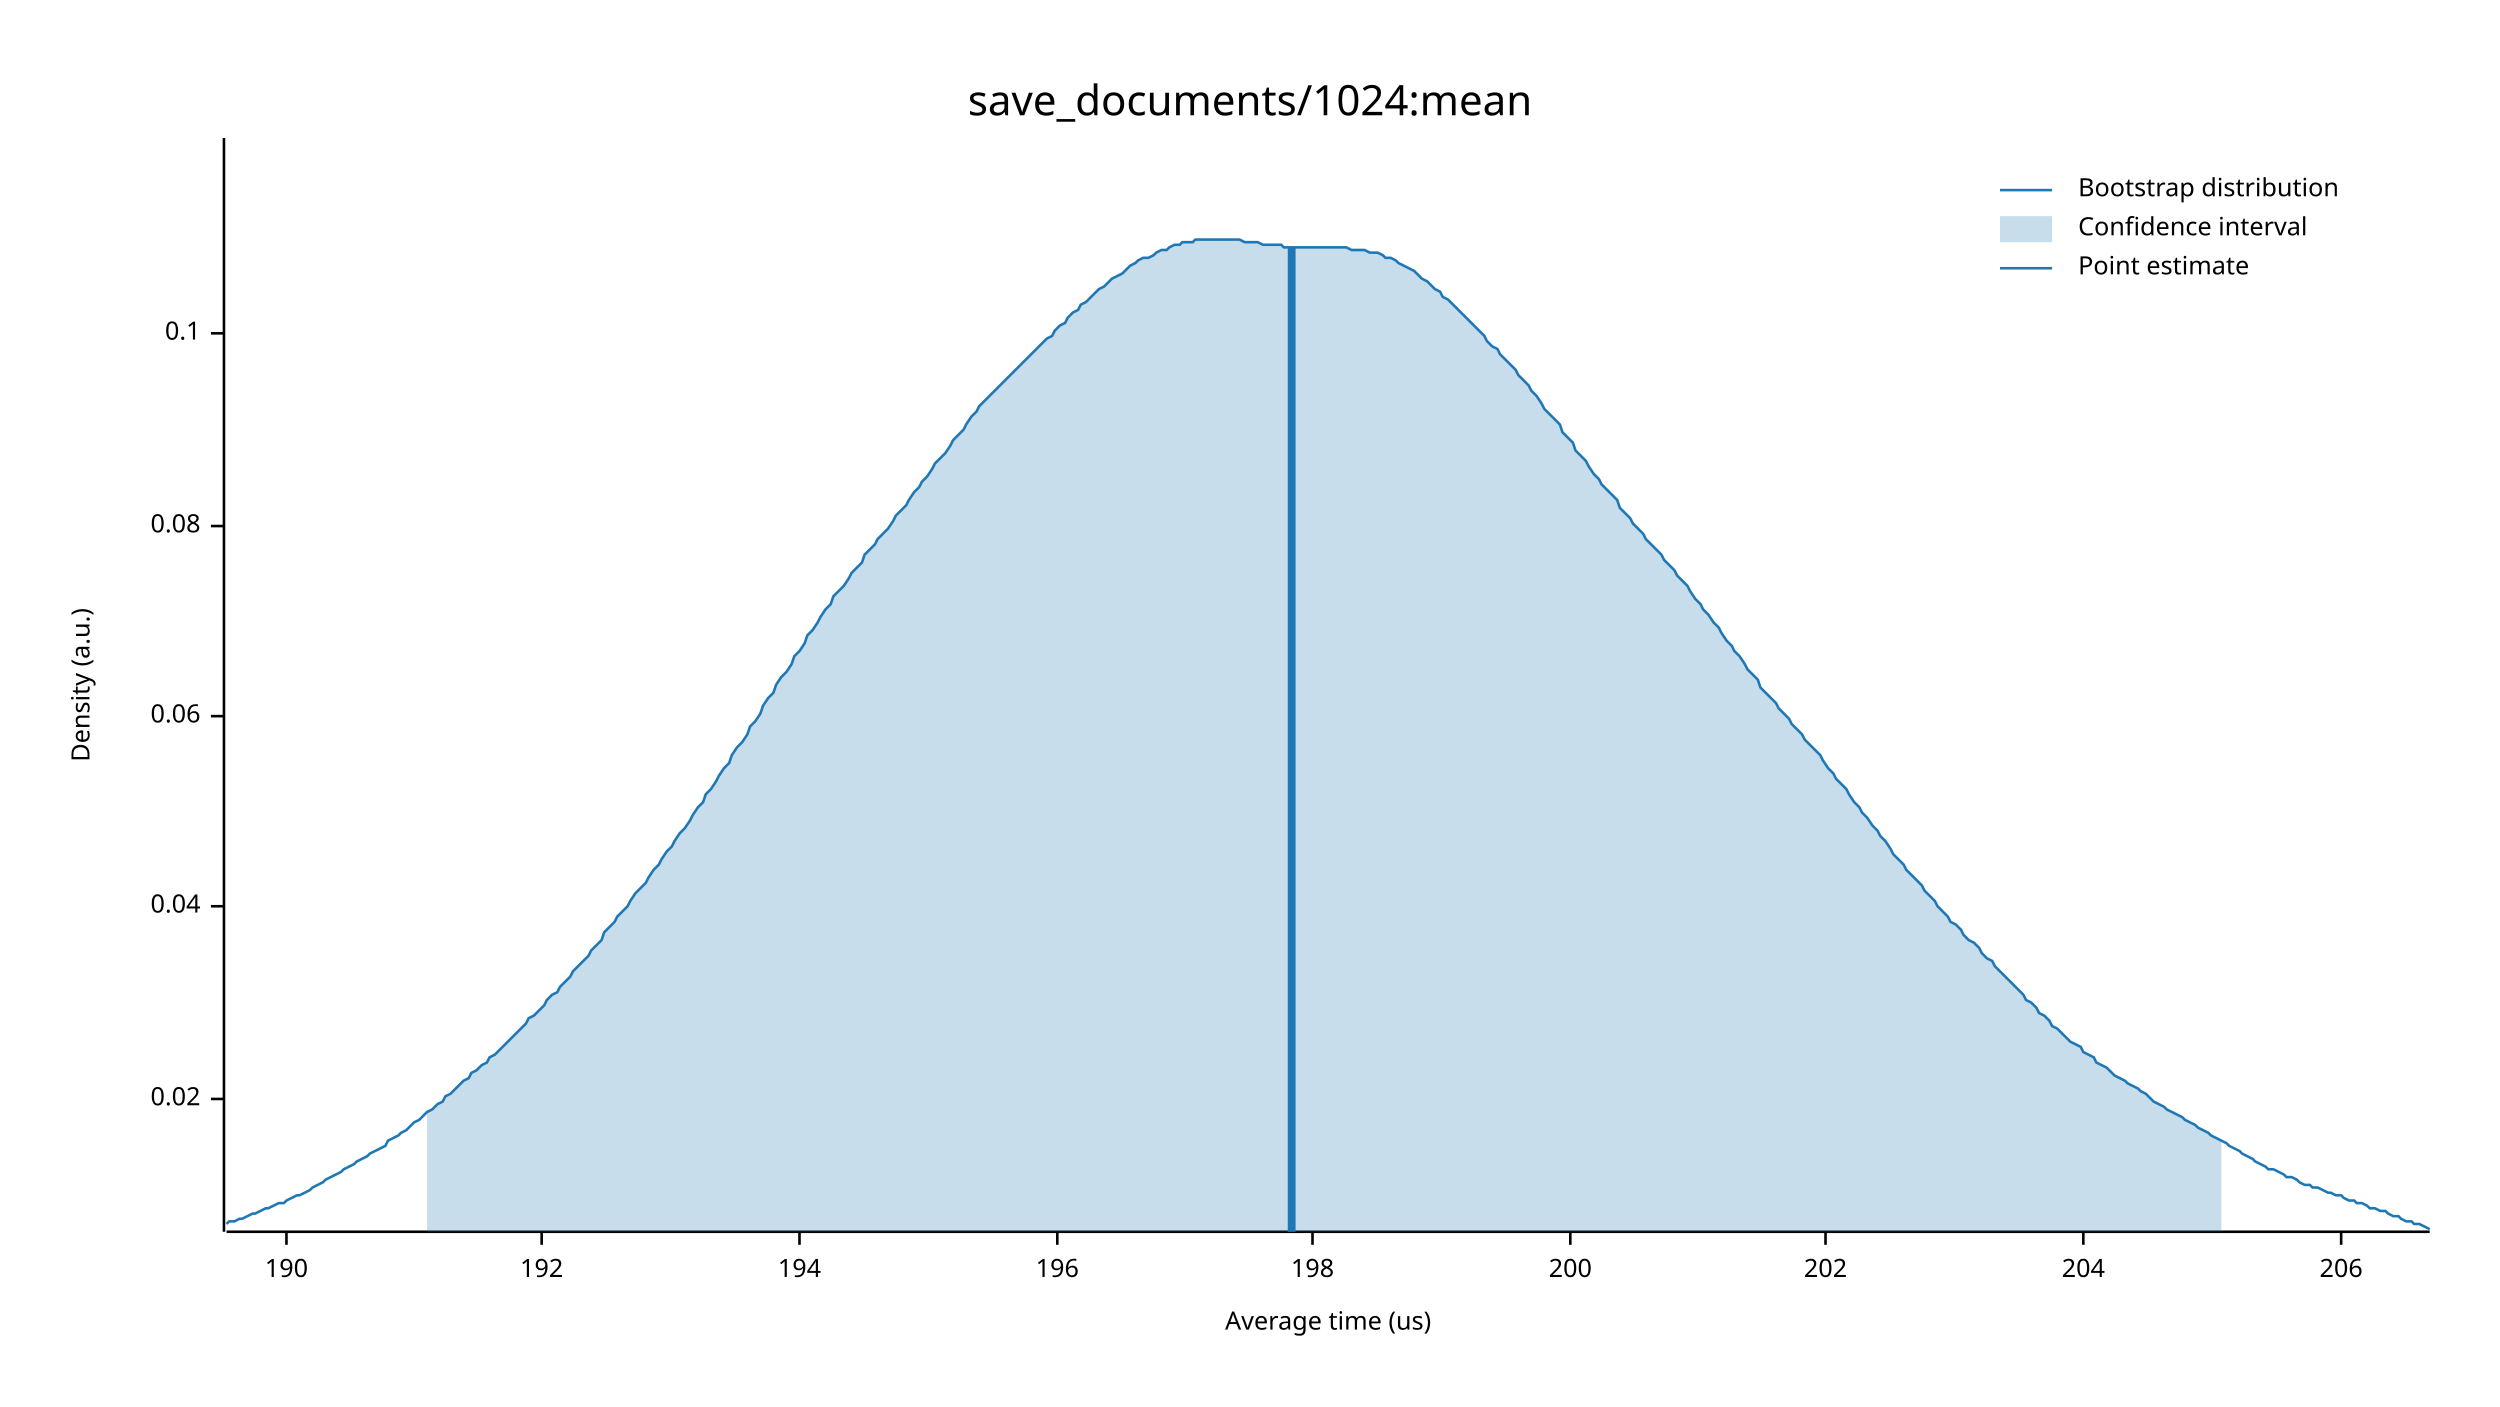
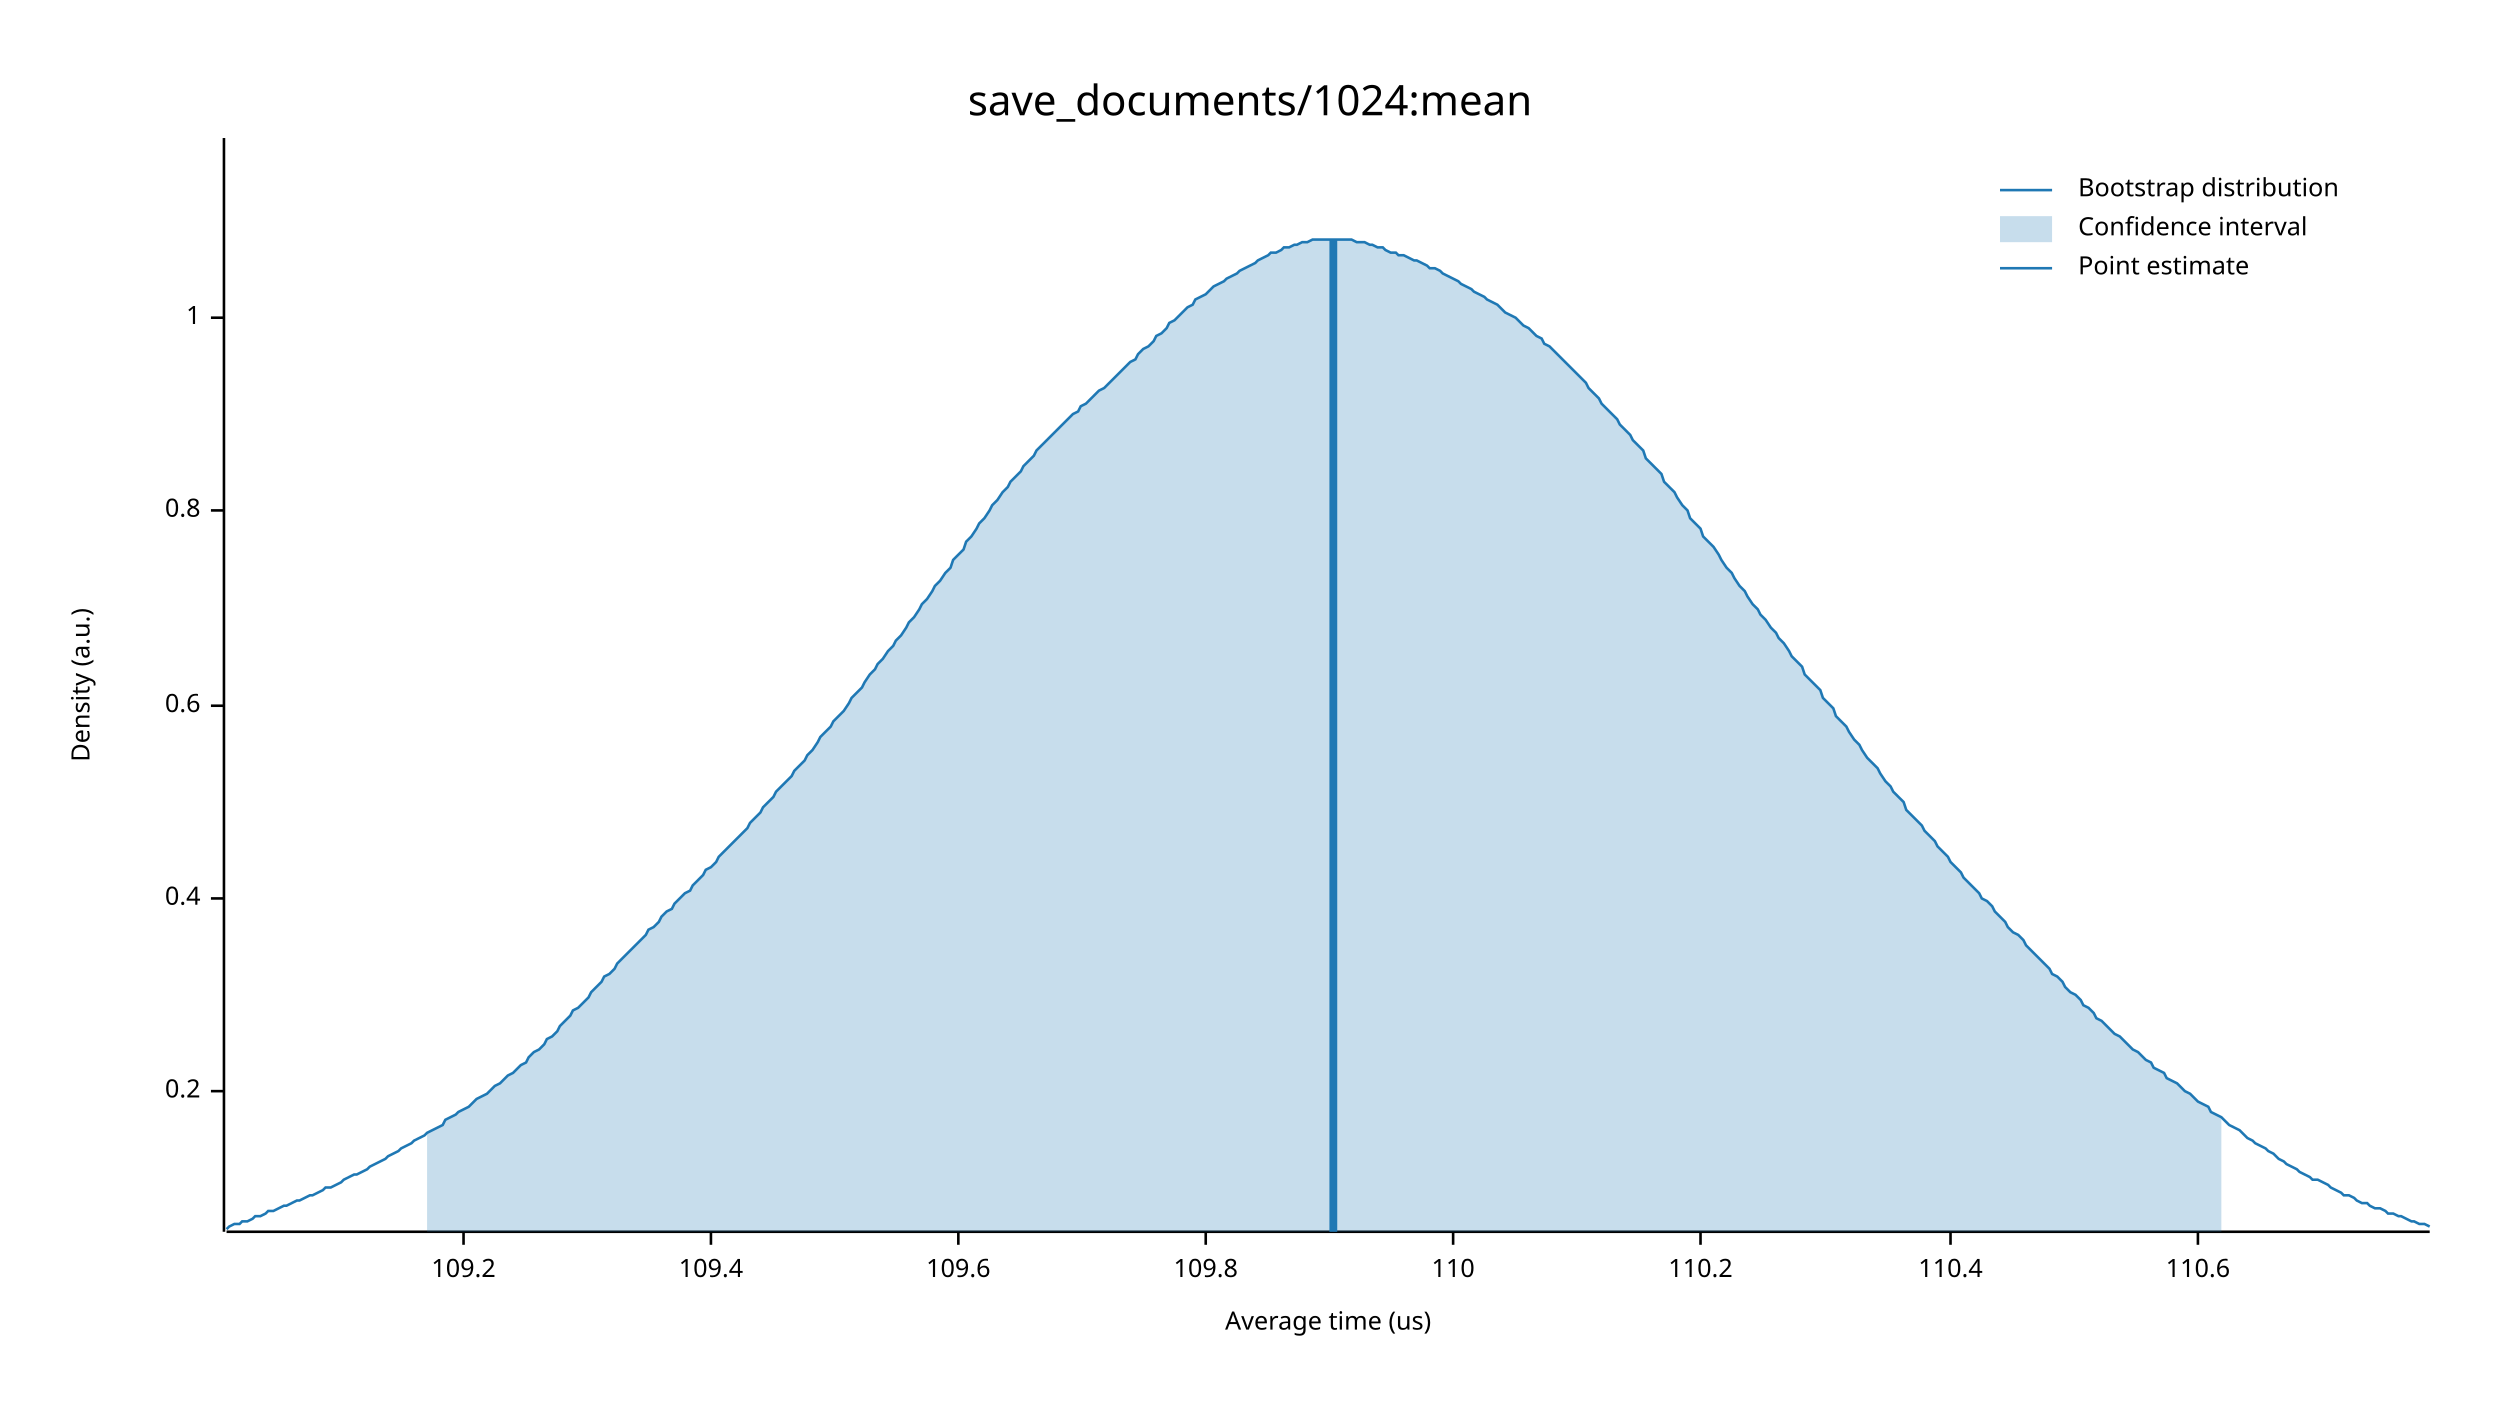
<svg xmlns="http://www.w3.org/2000/svg" width="960" height="540" viewBox="0 0 960 540">
  <text x="480" y="32" dy="0.76em" text-anchor="middle" font-family="sans-serif" font-size="16.129" opacity="1" fill="#000000">
save_documents/1024:mean
</text>
  <text x="27" y="263" dy="0.76em" text-anchor="middle" font-family="sans-serif" font-size="9.677" opacity="1" fill="#000000" transform="rotate(270, 27, 263)">
Density (a.u.)
</text>
  <text x="510" y="513" dy="-0.5ex" text-anchor="middle" font-family="sans-serif" font-size="9.677" opacity="1" fill="#000000">
Average time (us)
</text>
  <polyline fill="none" opacity="1" stroke="#000000" stroke-width="1" points="86,53 86,473 " />
-   <text x="77" y="422" dy="0.5ex" text-anchor="end" font-family="sans-serif" font-size="9.677" opacity="1" fill="#000000">
- 0.02
+   <text x="77" y="419" dy="0.5ex" text-anchor="end" font-family="sans-serif" font-size="9.677" opacity="1" fill="#000000">
+ 0.2
</text>
-   <polyline fill="none" opacity="1" stroke="#000000" stroke-width="1" points="81,422 86,422 " />
-   <text x="77" y="348" dy="0.5ex" text-anchor="end" font-family="sans-serif" font-size="9.677" opacity="1" fill="#000000">
- 0.04
+   <polyline fill="none" opacity="1" stroke="#000000" stroke-width="1" points="81,419 86,419 " />
+   <text x="77" y="345" dy="0.5ex" text-anchor="end" font-family="sans-serif" font-size="9.677" opacity="1" fill="#000000">
+ 0.4
</text>
-   <polyline fill="none" opacity="1" stroke="#000000" stroke-width="1" points="81,348 86,348 " />
-   <text x="77" y="275" dy="0.5ex" text-anchor="end" font-family="sans-serif" font-size="9.677" opacity="1" fill="#000000">
- 0.06
+   <polyline fill="none" opacity="1" stroke="#000000" stroke-width="1" points="81,345 86,345 " />
+   <text x="77" y="271" dy="0.5ex" text-anchor="end" font-family="sans-serif" font-size="9.677" opacity="1" fill="#000000">
+ 0.6
</text>
-   <polyline fill="none" opacity="1" stroke="#000000" stroke-width="1" points="81,275 86,275 " />
-   <text x="77" y="202" dy="0.5ex" text-anchor="end" font-family="sans-serif" font-size="9.677" opacity="1" fill="#000000">
- 0.08
+   <polyline fill="none" opacity="1" stroke="#000000" stroke-width="1" points="81,271 86,271 " />
+   <text x="77" y="196" dy="0.5ex" text-anchor="end" font-family="sans-serif" font-size="9.677" opacity="1" fill="#000000">
+ 0.8
</text>
-   <polyline fill="none" opacity="1" stroke="#000000" stroke-width="1" points="81,202 86,202 " />
-   <text x="77" y="128" dy="0.5ex" text-anchor="end" font-family="sans-serif" font-size="9.677" opacity="1" fill="#000000">
- 0.1
+   <polyline fill="none" opacity="1" stroke="#000000" stroke-width="1" points="81,196 86,196 " />
+   <text x="77" y="122" dy="0.5ex" text-anchor="end" font-family="sans-serif" font-size="9.677" opacity="1" fill="#000000">
+ 1
</text>
-   <polyline fill="none" opacity="1" stroke="#000000" stroke-width="1" points="81,128 86,128 " />
+   <polyline fill="none" opacity="1" stroke="#000000" stroke-width="1" points="81,122 86,122 " />
  <polyline fill="none" opacity="1" stroke="#000000" stroke-width="1" points="87,473 933,473 " />
-   <text x="110" y="483" dy="0.76em" text-anchor="middle" font-family="sans-serif" font-size="9.677" opacity="1" fill="#000000">
- 190
+   <text x="178" y="483" dy="0.76em" text-anchor="middle" font-family="sans-serif" font-size="9.677" opacity="1" fill="#000000">
+ 109.2
</text>
-   <polyline fill="none" opacity="1" stroke="#000000" stroke-width="1" points="110,473 110,478 " />
-   <text x="208" y="483" dy="0.76em" text-anchor="middle" font-family="sans-serif" font-size="9.677" opacity="1" fill="#000000">
- 192
+   <polyline fill="none" opacity="1" stroke="#000000" stroke-width="1" points="178,473 178,478 " />
+   <text x="273" y="483" dy="0.76em" text-anchor="middle" font-family="sans-serif" font-size="9.677" opacity="1" fill="#000000">
+ 109.4
</text>
-   <polyline fill="none" opacity="1" stroke="#000000" stroke-width="1" points="208,473 208,478 " />
-   <text x="307" y="483" dy="0.76em" text-anchor="middle" font-family="sans-serif" font-size="9.677" opacity="1" fill="#000000">
- 194
+   <polyline fill="none" opacity="1" stroke="#000000" stroke-width="1" points="273,473 273,478 " />
+   <text x="368" y="483" dy="0.76em" text-anchor="middle" font-family="sans-serif" font-size="9.677" opacity="1" fill="#000000">
+ 109.6
</text>
-   <polyline fill="none" opacity="1" stroke="#000000" stroke-width="1" points="307,473 307,478 " />
-   <text x="406" y="483" dy="0.76em" text-anchor="middle" font-family="sans-serif" font-size="9.677" opacity="1" fill="#000000">
- 196
+   <polyline fill="none" opacity="1" stroke="#000000" stroke-width="1" points="368,473 368,478 " />
+   <text x="463" y="483" dy="0.76em" text-anchor="middle" font-family="sans-serif" font-size="9.677" opacity="1" fill="#000000">
+ 109.8
</text>
-   <polyline fill="none" opacity="1" stroke="#000000" stroke-width="1" points="406,473 406,478 " />
-   <text x="504" y="483" dy="0.76em" text-anchor="middle" font-family="sans-serif" font-size="9.677" opacity="1" fill="#000000">
- 198
+   <polyline fill="none" opacity="1" stroke="#000000" stroke-width="1" points="463,473 463,478 " />
+   <text x="558" y="483" dy="0.76em" text-anchor="middle" font-family="sans-serif" font-size="9.677" opacity="1" fill="#000000">
+ 110
</text>
-   <polyline fill="none" opacity="1" stroke="#000000" stroke-width="1" points="504,473 504,478 " />
-   <text x="603" y="483" dy="0.76em" text-anchor="middle" font-family="sans-serif" font-size="9.677" opacity="1" fill="#000000">
- 200
+   <polyline fill="none" opacity="1" stroke="#000000" stroke-width="1" points="558,473 558,478 " />
+   <text x="653" y="483" dy="0.76em" text-anchor="middle" font-family="sans-serif" font-size="9.677" opacity="1" fill="#000000">
+ 110.2
</text>
-   <polyline fill="none" opacity="1" stroke="#000000" stroke-width="1" points="603,473 603,478 " />
-   <text x="701" y="483" dy="0.76em" text-anchor="middle" font-family="sans-serif" font-size="9.677" opacity="1" fill="#000000">
- 202
+   <polyline fill="none" opacity="1" stroke="#000000" stroke-width="1" points="653,473 653,478 " />
+   <text x="749" y="483" dy="0.76em" text-anchor="middle" font-family="sans-serif" font-size="9.677" opacity="1" fill="#000000">
+ 110.4
</text>
-   <polyline fill="none" opacity="1" stroke="#000000" stroke-width="1" points="701,473 701,478 " />
-   <text x="800" y="483" dy="0.76em" text-anchor="middle" font-family="sans-serif" font-size="9.677" opacity="1" fill="#000000">
- 204
+   <polyline fill="none" opacity="1" stroke="#000000" stroke-width="1" points="749,473 749,478 " />
+   <text x="844" y="483" dy="0.76em" text-anchor="middle" font-family="sans-serif" font-size="9.677" opacity="1" fill="#000000">
+ 110.6
</text>
-   <polyline fill="none" opacity="1" stroke="#000000" stroke-width="1" points="800,473 800,478 " />
-   <text x="899" y="483" dy="0.76em" text-anchor="middle" font-family="sans-serif" font-size="9.677" opacity="1" fill="#000000">
- 206
- </text>
-   <polyline fill="none" opacity="1" stroke="#000000" stroke-width="1" points="899,473 899,478 " />
-   <polyline fill="none" opacity="1" stroke="#1F78B4" stroke-width="1" points="87,470 88,469 90,469 92,468 93,468 95,467 97,466 98,466 100,465 102,464 103,464 105,463 107,462 109,462 110,461 112,460 114,459 115,459 117,458 119,457 120,456 122,455 124,454 125,453 127,452 129,451 131,450 132,449 134,448 136,447 137,446 139,445 141,444 142,443 144,442 146,441 148,440 149,438 151,437 153,436 154,435 156,434 158,432 159,431 161,430 163,428 164,427 166,426 168,424 170,423 171,421 173,420 175,418 176,417 178,415 180,414 181,412 183,411 185,409 187,408 188,406 190,405 192,403 193,402 195,400 197,398 198,397 200,395 202,393 203,391 205,390 207,388 209,386 210,384 212,382 214,381 215,379 217,377 219,375 220,373 222,371 224,369 226,367 227,365 229,363 231,361 232,358 234,356 236,354 237,352 239,350 241,348 242,346 244,343 246,341 248,339 249,337 251,334 253,332 254,330 256,327 258,325 259,323 261,320 263,318 265,315 266,313 268,310 270,308 271,305 273,303 275,300 276,298 278,295 280,293 281,290 283,287 285,285 287,282 288,279 290,277 292,274 293,271 295,268 297,266 298,263 300,260 302,258 304,255 305,252 307,250 309,247 310,244 312,242 314,239 315,237 317,234 319,232 320,229 322,227 324,225 326,222 327,220 329,218 331,216 332,213 334,211 336,209 337,207 339,205 341,203 343,200 344,198 346,196 348,194 349,192 351,189 353,187 354,185 356,183 358,180 359,178 361,176 363,174 365,171 366,169 368,167 370,165 371,163 373,160 375,158 376,156 378,154 380,152 381,151 383,149 385,147 387,145 388,144 390,142 392,140 393,139 395,137 397,135 398,134 400,132 402,130 404,129 405,127 407,125 409,124 410,122 412,120 414,119 415,117 417,116 419,114 420,113 422,111 424,110 426,108 427,107 429,106 431,105 432,104 434,102 436,101 437,100 439,99 441,99 443,98 444,97 446,96 448,96 449,95 451,94 453,94 454,93 456,93 458,93 459,92 461,92 463,92 465,92 466,92 468,92 470,92 471,92 473,92 475,92 476,92 478,93 480,93 482,93 483,93 485,94 487,94 488,94 490,94 492,94 493,95 495,95 497,95 498,95 500,95 502,95 504,95 505,95 507,95 509,95 510,95 512,95 514,95 515,95 517,95 519,96 521,96 522,96 524,96 526,97 527,97 529,97 531,98 532,99 534,99 536,100 537,101 539,102 541,103 543,104 544,105 546,107 548,108 549,109 551,111 553,112 554,114 556,115 558,117 560,119 561,120 563,122 565,124 566,125 568,127 570,129 571,131 573,133 575,134 576,136 578,138 580,140 582,142 583,144 585,146 587,148 588,150 590,152 592,155 593,157 595,159 597,161 599,163 600,166 602,168 604,170 605,173 607,175 609,177 610,179 612,182 614,184 615,186 617,188 619,190 621,192 622,195 624,197 626,199 627,201 629,203 631,205 632,207 634,209 636,211 638,213 639,215 641,217 643,219 644,221 646,223 648,225 649,227 651,230 653,232 654,234 656,236 658,239 660,241 661,243 663,246 665,248 666,250 668,252 670,255 671,257 673,259 675,261 676,264 678,266 680,268 682,270 683,272 685,274 687,276 688,278 690,280 692,282 693,284 695,286 697,288 699,290 700,292 702,295 704,297 705,299 707,301 709,303 710,305 712,308 714,310 715,312 717,314 719,317 721,319 722,321 724,323 726,326 727,328 729,330 731,332 732,334 734,336 736,338 738,340 739,342 741,344 743,346 744,348 746,350 748,352 749,354 751,355 753,357 754,359 756,361 758,362 760,364 761,366 763,368 765,369 766,371 768,373 770,375 771,376 773,378 775,380 777,382 778,384 780,385 782,387 783,389 785,390 787,392 788,394 790,395 792,397 793,398 795,400 797,401 799,402 800,404 802,405 804,406 805,408 807,409 809,410 810,411 812,413 814,414 816,415 817,416 819,417 821,418 822,419 824,420 826,422 827,423 829,424 831,425 832,426 834,427 836,428 838,429 839,430 841,431 843,432 844,433 846,434 848,435 849,436 851,437 853,438 855,439 856,440 858,441 860,442 861,443 863,444 865,445 866,446 868,447 870,448 871,449 873,449 875,450 877,451 878,452 880,452 882,453 883,454 885,455 887,455 888,456 890,456 892,457 894,458 895,458 897,459 899,459 900,460 902,461 904,461 905,462 907,462 909,463 910,464 912,464 914,465 916,465 917,466 919,467 921,467 922,468 924,469 926,469 927,470 929,470 931,471 933,472 " />
-   <polygon opacity="0.25" fill="#1F78B4" points="164,427 166,426 168,424 170,423 171,421 173,420 175,418 176,417 178,415 180,414 181,412 183,411 185,409 187,408 188,406 190,405 192,403 193,402 195,400 197,398 198,397 200,395 202,393 203,391 205,390 207,388 209,386 210,384 212,382 214,381 215,379 217,377 219,375 220,373 222,371 224,369 226,367 227,365 229,363 231,361 232,358 234,356 236,354 237,352 239,350 241,348 242,346 244,343 246,341 248,339 249,337 251,334 253,332 254,330 256,327 258,325 259,323 261,320 263,318 265,315 266,313 268,310 270,308 271,305 273,303 275,300 276,298 278,295 280,293 281,290 283,287 285,285 287,282 288,279 290,277 292,274 293,271 295,268 297,266 298,263 300,260 302,258 304,255 305,252 307,250 309,247 310,244 312,242 314,239 315,237 317,234 319,232 320,229 322,227 324,225 326,222 327,220 329,218 331,216 332,213 334,211 336,209 337,207 339,205 341,203 343,200 344,198 346,196 348,194 349,192 351,189 353,187 354,185 356,183 358,180 359,178 361,176 363,174 365,171 366,169 368,167 370,165 371,163 373,160 375,158 376,156 378,154 380,152 381,151 383,149 385,147 387,145 388,144 390,142 392,140 393,139 395,137 397,135 398,134 400,132 402,130 404,129 405,127 407,125 409,124 410,122 412,120 414,119 415,117 417,116 419,114 420,113 422,111 424,110 426,108 427,107 429,106 431,105 432,104 434,102 436,101 437,100 439,99 441,99 443,98 444,97 446,96 448,96 449,95 451,94 453,94 454,93 456,93 458,93 459,92 461,92 463,92 465,92 466,92 468,92 470,92 471,92 473,92 475,92 476,92 478,93 480,93 482,93 483,93 485,94 487,94 488,94 490,94 492,94 493,95 495,95 497,95 498,95 500,95 502,95 504,95 505,95 507,95 509,95 510,95 512,95 514,95 515,95 517,95 519,96 521,96 522,96 524,96 526,97 527,97 529,97 531,98 532,99 534,99 536,100 537,101 539,102 541,103 543,104 544,105 546,107 548,108 549,109 551,111 553,112 554,114 556,115 558,117 560,119 561,120 563,122 565,124 566,125 568,127 570,129 571,131 573,133 575,134 576,136 578,138 580,140 582,142 583,144 585,146 587,148 588,150 590,152 592,155 593,157 595,159 597,161 599,163 600,166 602,168 604,170 605,173 607,175 609,177 610,179 612,182 614,184 615,186 617,188 619,190 621,192 622,195 624,197 626,199 627,201 629,203 631,205 632,207 634,209 636,211 638,213 639,215 641,217 643,219 644,221 646,223 648,225 649,227 651,230 653,232 654,234 656,236 658,239 660,241 661,243 663,246 665,248 666,250 668,252 670,255 671,257 673,259 675,261 676,264 678,266 680,268 682,270 683,272 685,274 687,276 688,278 690,280 692,282 693,284 695,286 697,288 699,290 700,292 702,295 704,297 705,299 707,301 709,303 710,305 712,308 714,310 715,312 717,314 719,317 721,319 722,321 724,323 726,326 727,328 729,330 731,332 732,334 734,336 736,338 738,340 739,342 741,344 743,346 744,348 746,350 748,352 749,354 751,355 753,357 754,359 756,361 758,362 760,364 761,366 763,368 765,369 766,371 768,373 770,375 771,376 773,378 775,380 777,382 778,384 780,385 782,387 783,389 785,390 787,392 788,394 790,395 792,397 793,398 795,400 797,401 799,402 800,404 802,405 804,406 805,408 807,409 809,410 810,411 812,413 814,414 816,415 817,416 819,417 821,418 822,419 824,420 826,422 827,423 829,424 831,425 832,426 834,427 836,428 838,429 839,430 841,431 843,432 844,433 846,434 848,435 849,436 851,437 853,438 853,473 164,473 " />
-   <polyline fill="none" opacity="1" stroke="#1F78B4" stroke-width="3" points="496,473 496,95 " />
+   <polyline fill="none" opacity="1" stroke="#000000" stroke-width="1" points="844,473 844,478 " />
+   <polyline fill="none" opacity="1" stroke="#1F78B4" stroke-width="1" points="87,472 88,471 90,470 92,470 93,469 95,469 97,468 98,467 100,467 102,466 103,465 105,465 107,464 109,463 110,463 112,462 114,461 115,461 117,460 119,459 120,459 122,458 124,457 125,456 127,456 129,455 131,454 132,453 134,452 136,451 137,451 139,450 141,449 142,448 144,447 146,446 148,445 149,444 151,443 153,442 154,441 156,440 158,439 159,438 161,437 163,436 164,435 166,434 168,433 170,432 171,430 173,429 175,428 176,427 178,426 180,425 181,424 183,422 185,421 187,420 188,419 190,417 192,416 193,415 195,413 197,412 198,411 200,409 202,408 203,406 205,404 207,403 209,401 210,399 212,398 214,396 215,394 217,392 219,390 220,388 222,387 224,385 226,383 227,381 229,379 231,377 232,375 234,374 236,372 237,370 239,368 241,366 242,365 244,363 246,361 248,359 249,357 251,356 253,354 254,352 256,350 258,349 259,347 261,345 263,343 265,342 266,340 268,338 270,336 271,334 273,333 275,331 276,329 278,327 280,325 281,324 283,322 285,320 287,318 288,316 290,314 292,312 293,310 295,308 297,306 298,304 300,302 302,300 304,298 305,296 307,294 309,292 310,290 312,288 314,285 315,283 317,281 319,279 320,277 322,275 324,273 326,270 327,268 329,266 331,264 332,262 334,259 336,257 337,255 339,253 341,250 343,248 344,246 346,244 348,241 349,239 351,237 353,234 354,232 356,230 358,227 359,225 361,223 363,220 365,218 366,215 368,213 370,211 371,208 373,206 375,203 376,201 378,199 380,196 381,194 383,192 385,189 387,187 388,185 390,183 392,181 393,179 395,177 397,175 398,173 400,171 402,169 404,167 405,166 407,164 409,162 410,161 412,159 414,158 415,156 417,155 419,153 420,152 422,150 424,149 426,147 427,146 429,144 431,142 432,141 434,139 436,138 437,136 439,134 441,133 443,131 444,129 446,128 448,126 449,124 451,123 453,121 454,120 456,118 458,117 459,115 461,114 463,113 465,111 466,110 468,109 470,108 471,107 473,106 475,105 476,104 478,103 480,102 482,101 483,100 485,99 487,98 488,97 490,97 492,96 493,95 495,95 497,94 498,94 500,93 502,93 504,92 505,92 507,92 509,92 510,92 512,92 514,92 515,92 517,92 519,92 521,93 522,93 524,93 526,94 527,94 529,95 531,95 532,96 534,97 536,97 537,98 539,98 541,99 543,100 544,100 546,101 548,102 549,103 551,103 553,104 554,105 556,106 558,107 560,108 561,109 563,110 565,111 566,112 568,113 570,114 571,115 573,116 575,117 576,118 578,120 580,121 582,122 583,123 585,125 587,126 588,127 590,129 592,130 593,132 595,133 597,135 599,137 600,138 602,140 604,142 605,143 607,145 609,147 610,149 612,151 614,153 615,155 617,157 619,159 621,161 622,163 624,165 626,167 627,169 629,171 631,173 632,176 634,178 636,180 638,182 639,185 641,187 643,189 644,191 646,194 648,196 649,199 651,201 653,203 654,206 656,208 658,210 660,213 661,215 663,218 665,220 666,222 668,225 670,227 671,229 673,232 675,234 676,236 678,238 680,241 682,243 683,245 685,247 687,250 688,252 690,254 692,256 693,259 695,261 697,263 699,265 700,268 702,270 704,272 705,275 707,277 709,279 710,281 712,284 714,286 715,288 717,291 719,293 721,295 722,297 724,300 726,302 727,304 729,306 731,308 732,311 734,313 736,315 738,317 739,319 741,321 743,323 744,325 746,327 748,329 749,331 751,333 753,335 754,337 756,339 758,341 760,343 761,345 763,346 765,348 766,350 768,352 770,354 771,356 773,358 775,359 777,361 778,363 780,365 782,367 783,368 785,370 787,372 788,374 790,375 792,377 793,379 795,381 797,382 799,384 800,386 802,387 804,389 805,391 807,392 809,394 810,395 812,397 814,398 816,400 817,401 819,403 821,404 822,405 824,407 826,408 827,410 829,411 831,412 832,414 834,415 836,416 838,418 839,419 841,420 843,422 844,423 846,424 848,425 849,427 851,428 853,429 855,431 856,432 858,433 860,434 861,435 863,437 865,438 866,439 868,440 870,441 871,442 873,443 875,445 877,446 878,447 880,448 882,449 883,450 885,451 887,452 888,453 890,453 892,454 894,455 895,456 897,457 899,458 900,459 902,459 904,460 905,461 907,462 909,462 910,463 912,464 914,464 916,465 917,466 919,466 921,467 922,467 924,468 926,469 927,469 929,470 931,470 933,471 " />
+   <polygon opacity="0.25" fill="#1F78B4" points="164,435 166,434 168,433 170,432 171,430 173,429 175,428 176,427 178,426 180,425 181,424 183,422 185,421 187,420 188,419 190,417 192,416 193,415 195,413 197,412 198,411 200,409 202,408 203,406 205,404 207,403 209,401 210,399 212,398 214,396 215,394 217,392 219,390 220,388 222,387 224,385 226,383 227,381 229,379 231,377 232,375 234,374 236,372 237,370 239,368 241,366 242,365 244,363 246,361 248,359 249,357 251,356 253,354 254,352 256,350 258,349 259,347 261,345 263,343 265,342 266,340 268,338 270,336 271,334 273,333 275,331 276,329 278,327 280,325 281,324 283,322 285,320 287,318 288,316 290,314 292,312 293,310 295,308 297,306 298,304 300,302 302,300 304,298 305,296 307,294 309,292 310,290 312,288 314,285 315,283 317,281 319,279 320,277 322,275 324,273 326,270 327,268 329,266 331,264 332,262 334,259 336,257 337,255 339,253 341,250 343,248 344,246 346,244 348,241 349,239 351,237 353,234 354,232 356,230 358,227 359,225 361,223 363,220 365,218 366,215 368,213 370,211 371,208 373,206 375,203 376,201 378,199 380,196 381,194 383,192 385,189 387,187 388,185 390,183 392,181 393,179 395,177 397,175 398,173 400,171 402,169 404,167 405,166 407,164 409,162 410,161 412,159 414,158 415,156 417,155 419,153 420,152 422,150 424,149 426,147 427,146 429,144 431,142 432,141 434,139 436,138 437,136 439,134 441,133 443,131 444,129 446,128 448,126 449,124 451,123 453,121 454,120 456,118 458,117 459,115 461,114 463,113 465,111 466,110 468,109 470,108 471,107 473,106 475,105 476,104 478,103 480,102 482,101 483,100 485,99 487,98 488,97 490,97 492,96 493,95 495,95 497,94 498,94 500,93 502,93 504,92 505,92 507,92 509,92 510,92 512,92 514,92 515,92 517,92 519,92 521,93 522,93 524,93 526,94 527,94 529,95 531,95 532,96 534,97 536,97 537,98 539,98 541,99 543,100 544,100 546,101 548,102 549,103 551,103 553,104 554,105 556,106 558,107 560,108 561,109 563,110 565,111 566,112 568,113 570,114 571,115 573,116 575,117 576,118 578,120 580,121 582,122 583,123 585,125 587,126 588,127 590,129 592,130 593,132 595,133 597,135 599,137 600,138 602,140 604,142 605,143 607,145 609,147 610,149 612,151 614,153 615,155 617,157 619,159 621,161 622,163 624,165 626,167 627,169 629,171 631,173 632,176 634,178 636,180 638,182 639,185 641,187 643,189 644,191 646,194 648,196 649,199 651,201 653,203 654,206 656,208 658,210 660,213 661,215 663,218 665,220 666,222 668,225 670,227 671,229 673,232 675,234 676,236 678,238 680,241 682,243 683,245 685,247 687,250 688,252 690,254 692,256 693,259 695,261 697,263 699,265 700,268 702,270 704,272 705,275 707,277 709,279 710,281 712,284 714,286 715,288 717,291 719,293 721,295 722,297 724,300 726,302 727,304 729,306 731,308 732,311 734,313 736,315 738,317 739,319 741,321 743,323 744,325 746,327 748,329 749,331 751,333 753,335 754,337 756,339 758,341 760,343 761,345 763,346 765,348 766,350 768,352 770,354 771,356 773,358 775,359 777,361 778,363 780,365 782,367 783,368 785,370 787,372 788,374 790,375 792,377 793,379 795,381 797,382 799,384 800,386 802,387 804,389 805,391 807,392 809,394 810,395 812,397 814,398 816,400 817,401 819,403 821,404 822,405 824,407 826,408 827,410 829,411 831,412 832,414 834,415 836,416 838,418 839,419 841,420 843,422 844,423 846,424 848,425 849,427 851,428 853,429 853,473 164,473 " />
+   <polyline fill="none" opacity="1" stroke="#1F78B4" stroke-width="3" points="512,473 512,92 " />
  <text x="798" y="68" dy="0.76em" text-anchor="start" font-family="sans-serif" font-size="9.677" opacity="1" fill="#000000">
Bootstrap distribution
</text>
  <text x="798" y="83" dy="0.76em" text-anchor="start" font-family="sans-serif" font-size="9.677" opacity="1" fill="#000000">
Confidence interval
</text>
  <text x="798" y="98" dy="0.76em" text-anchor="start" font-family="sans-serif" font-size="9.677" opacity="1" fill="#000000">
Point estimate
</text>
  <polyline fill="none" opacity="1" stroke="#1F78B4" stroke-width="1" points="768,73 788,73 " />
  <rect x="768" y="83" width="20" height="10" opacity="0.25" fill="#1F78B4" stroke="none" />
  <polyline fill="none" opacity="1" stroke="#1F78B4" stroke-width="1" points="768,103 788,103 " />
</svg>
